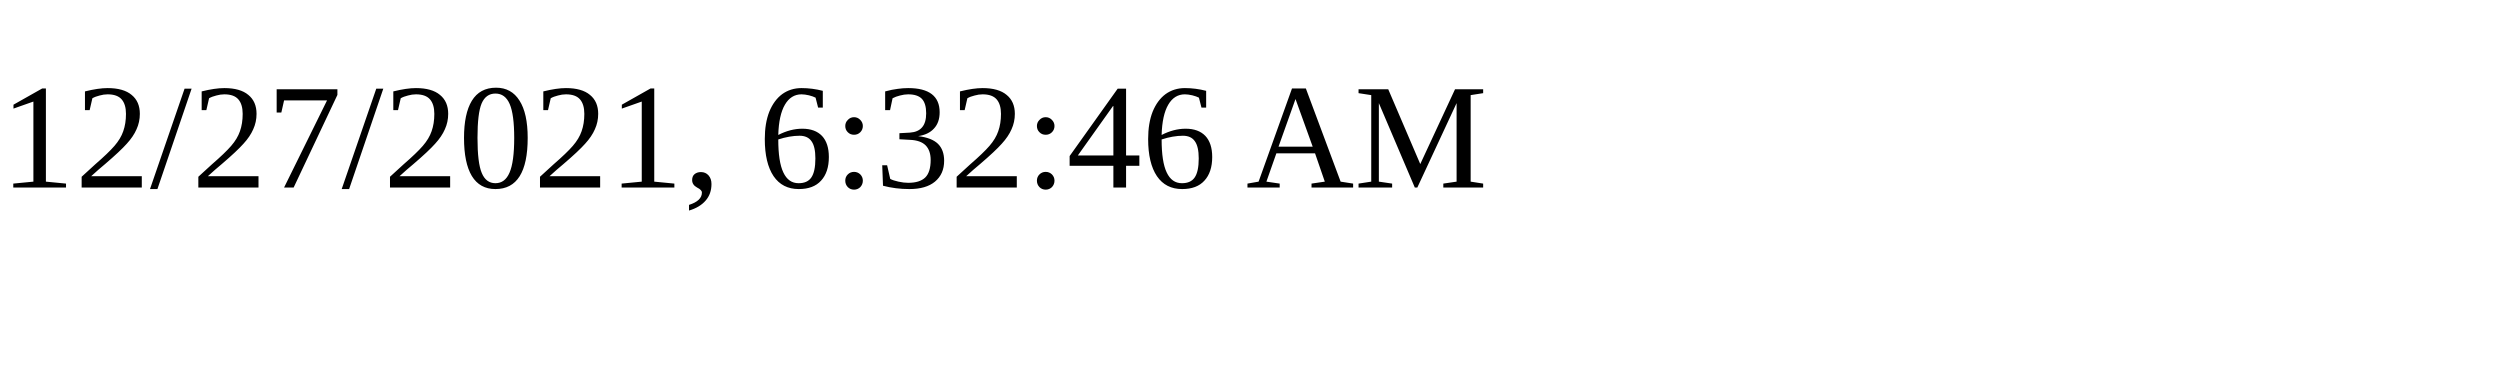
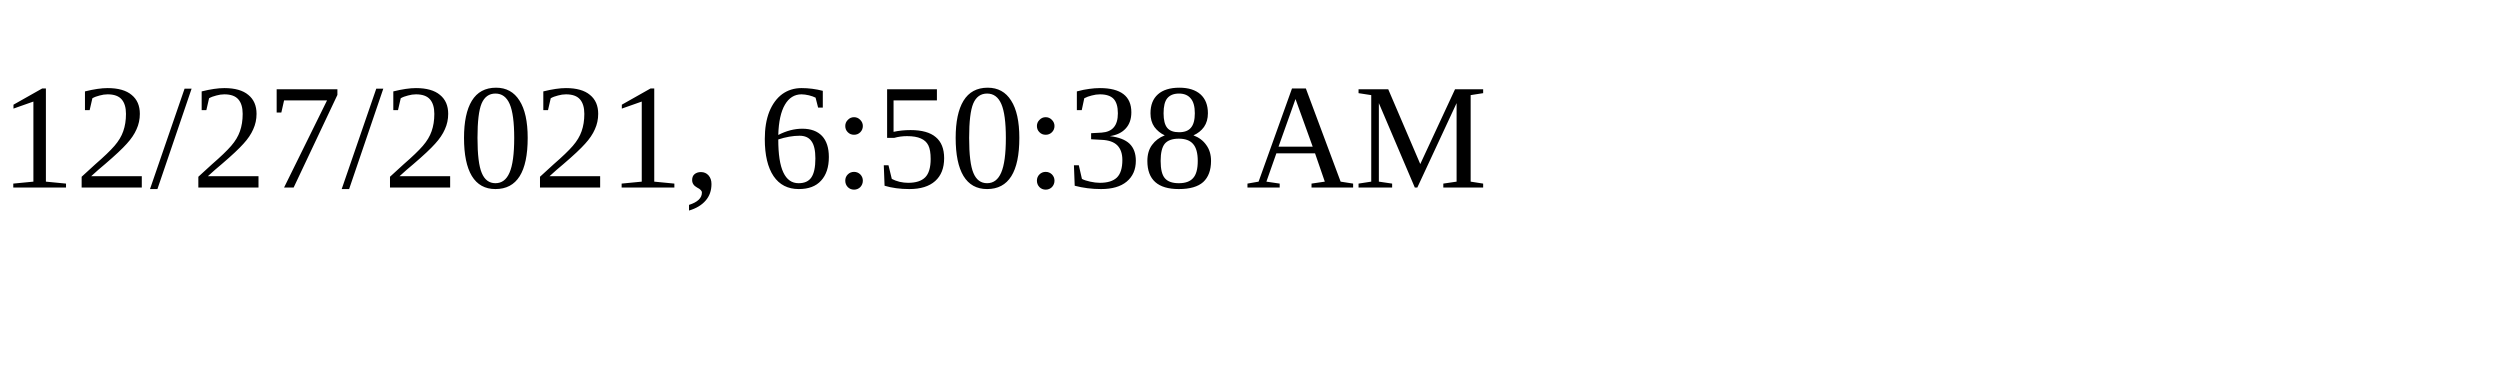
<svg xmlns="http://www.w3.org/2000/svg" height="30" width="200">
-   <text x="0" y="15">12/27/2021, 6:32:46 AM</text>
+   <text x="0" y="15">12/27/2021, 6:50:38 AM</text>
</svg>
